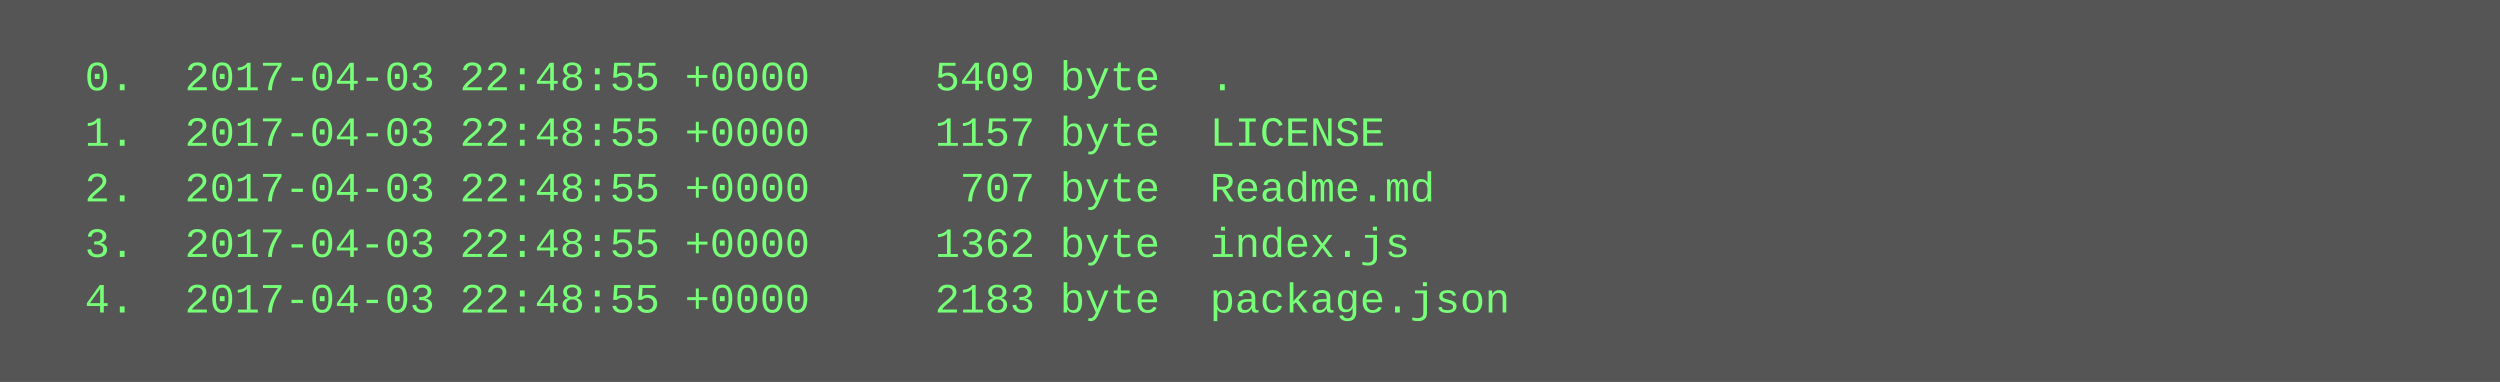
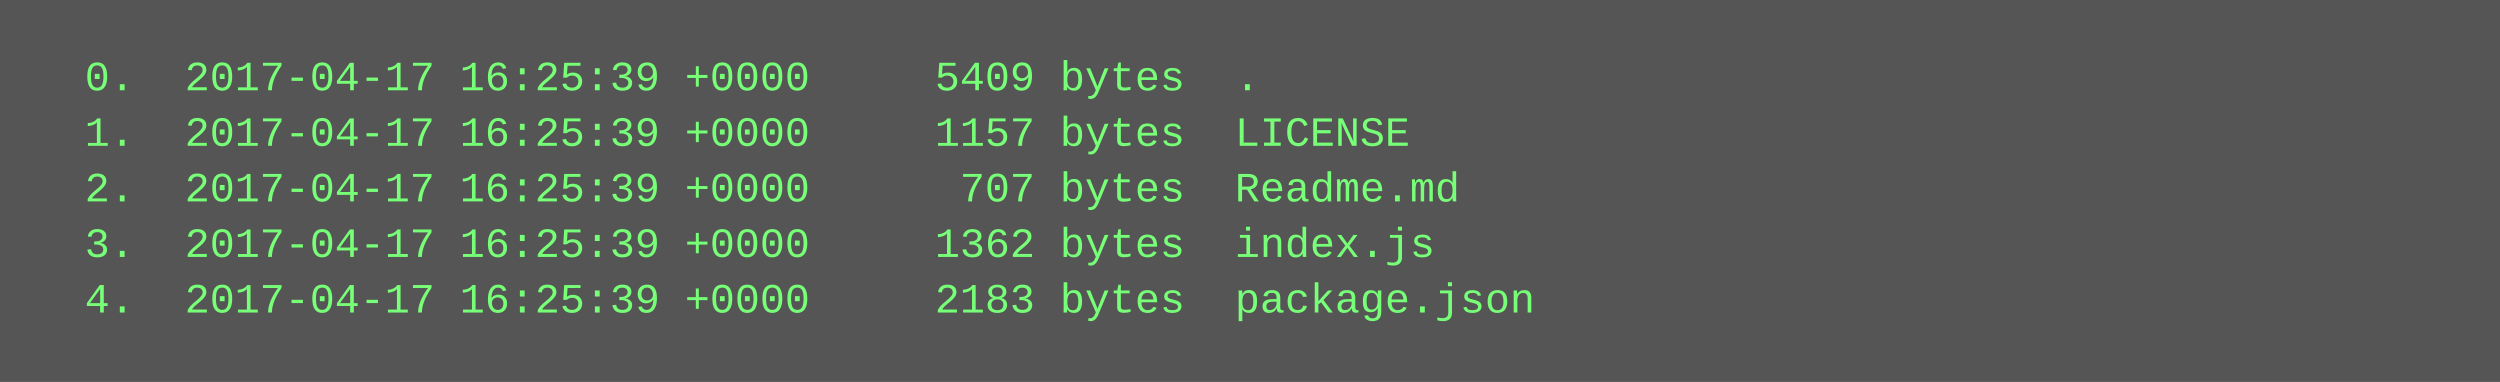
<svg xmlns="http://www.w3.org/2000/svg" height="110" width="720">
  <rect height="110" fill="#555" width="720" />
  <text fill="#7f7" font-family="Courier New" font-size="12" xml:space="preserve">
-     <tspan x="10" y="26">  0.  2017-04-03 22:48:55 +0000     5409 byte  .</tspan>
-     <tspan x="10" y="42">  1.  2017-04-03 22:48:55 +0000     1157 byte  LICENSE</tspan>
-     <tspan x="10" y="58">  2.  2017-04-03 22:48:55 +0000      707 byte  Readme.md</tspan>
-     <tspan x="10" y="74">  3.  2017-04-03 22:48:55 +0000     1362 byte  index.js</tspan>
-     <tspan x="10" y="90">  4.  2017-04-03 22:48:55 +0000     2183 byte  package.json</tspan>
+     <tspan x="10" y="26">  0.  2017-04-17 16:25:39 +0000     5409 bytes  .</tspan>
+     <tspan x="10" y="42">  1.  2017-04-17 16:25:39 +0000     1157 bytes  LICENSE</tspan>
+     <tspan x="10" y="58">  2.  2017-04-17 16:25:39 +0000      707 bytes  Readme.md</tspan>
+     <tspan x="10" y="74">  3.  2017-04-17 16:25:39 +0000     1362 bytes  index.js</tspan>
+     <tspan x="10" y="90">  4.  2017-04-17 16:25:39 +0000     2183 bytes  package.json</tspan>
  </text>
</svg>
